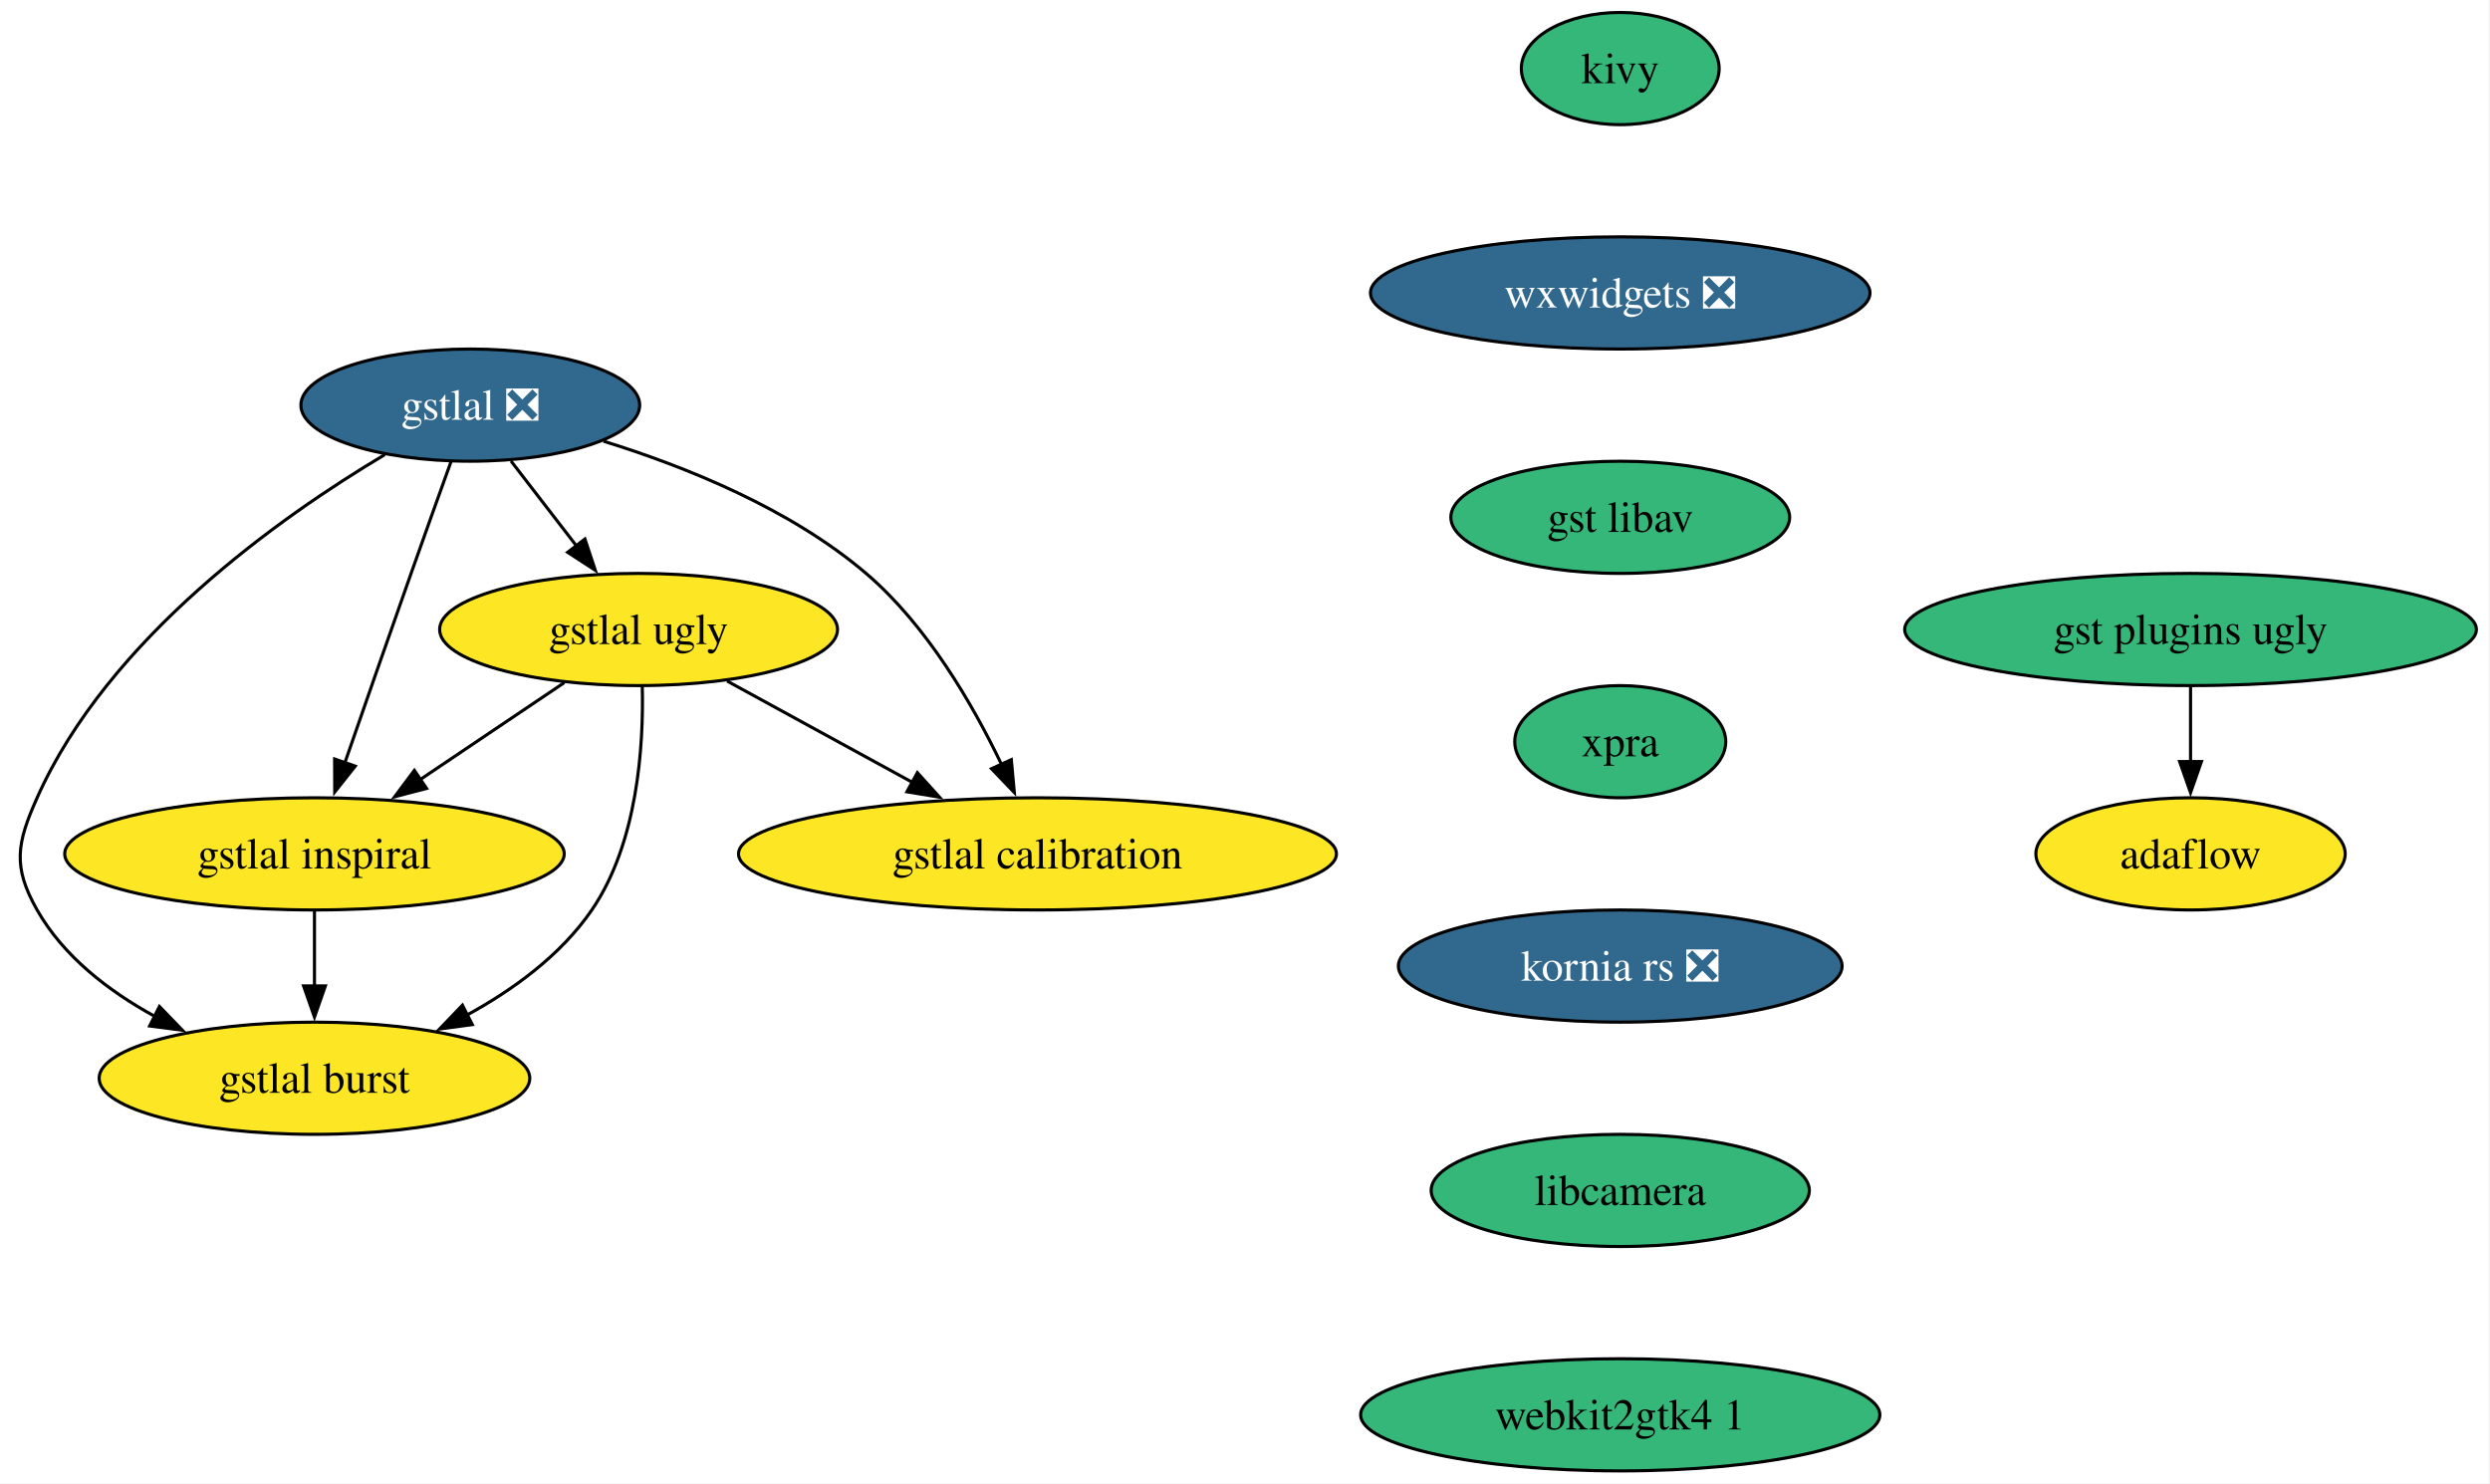
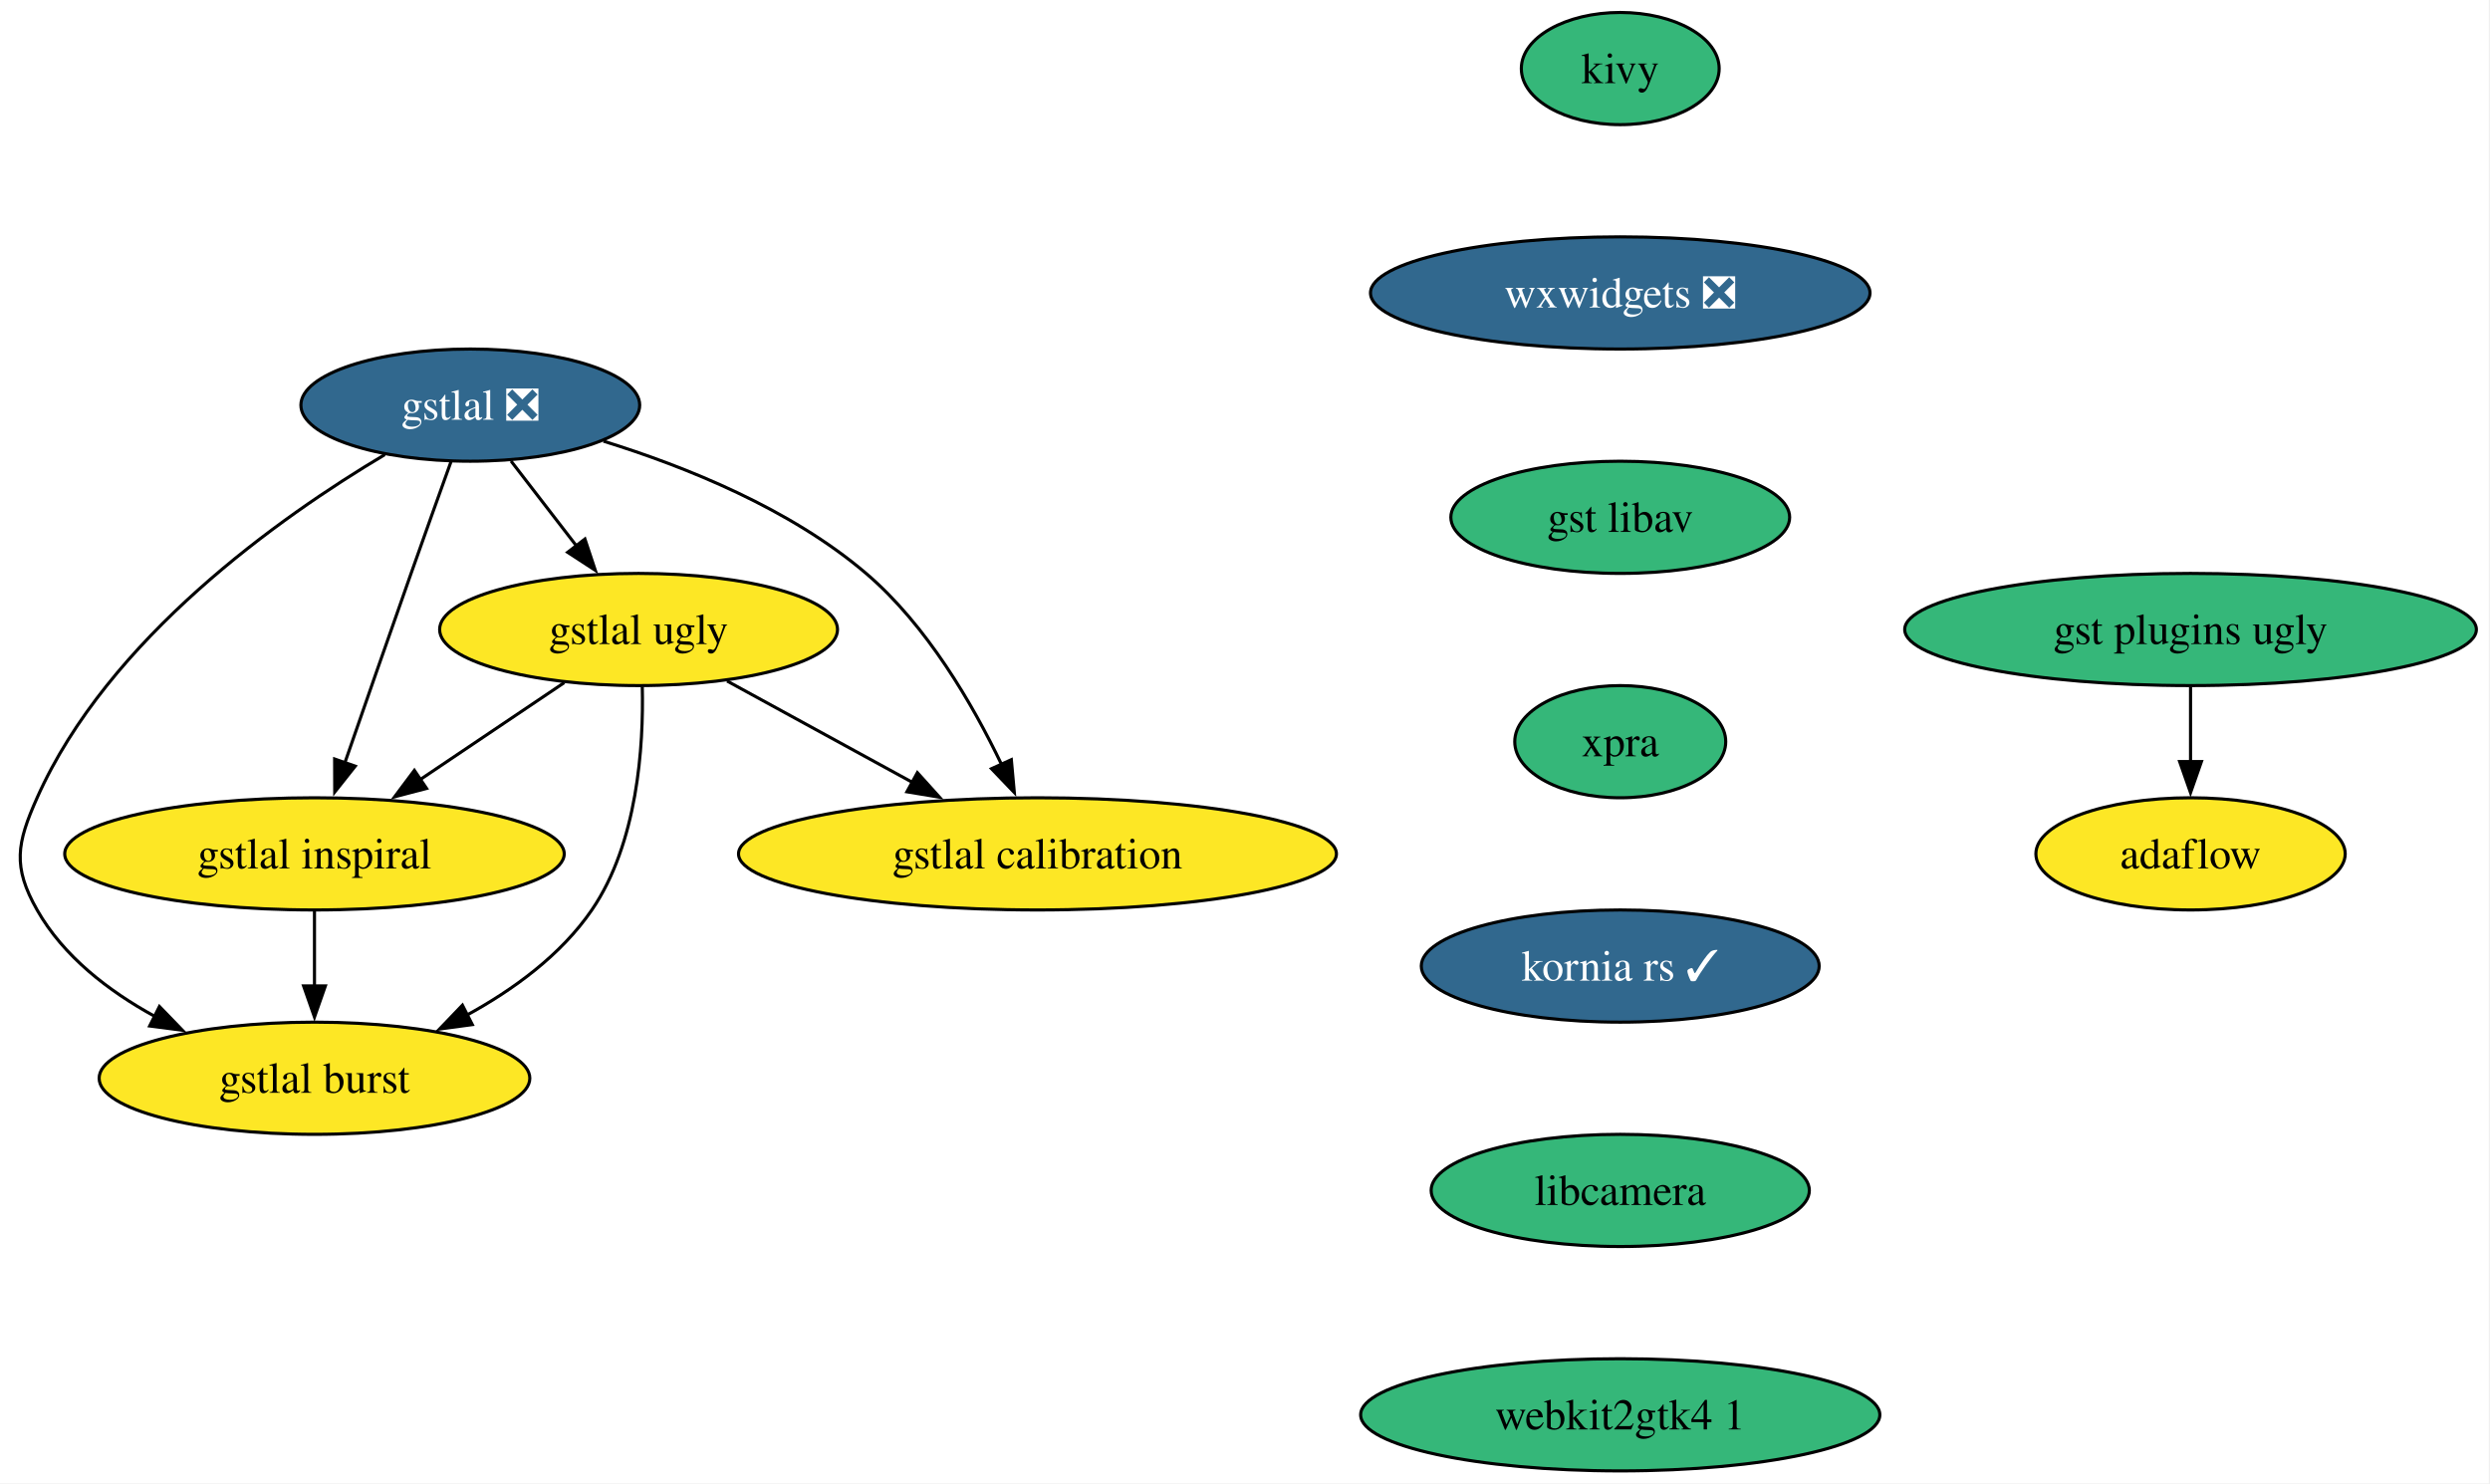
<svg xmlns="http://www.w3.org/2000/svg" xmlns:xlink="http://www.w3.org/1999/xlink" width="799pt" height="476pt" viewBox="0.00 0.00 799.00 476.00">
  <g id="graph0" class="graph" transform="scale(1 1) rotate(0) translate(4 472)">
    <polygon fill="white" stroke="none" points="-4,4 -4,-472 794.62,-472 794.62,4 -4,4" />
    <g id="node1" class="node">
      <g id="a_node1">
        <a xlink:href="https://github.com/conda-forge/kivy-feedstock" xlink:title="kivy">
          <ellipse fill="#35b779" stroke="black" cx="515.91" cy="-450" rx="31.74" ry="18" />
          <text xml:space="preserve" text-anchor="middle" x="515.91" y="-445.32" font-family="Times,serif" font-size="14.00">kivy</text>
        </a>
      </g>
    </g>
    <g id="node2" class="node">
      <g id="a_node2">
        <a xlink:href="https://github.com/conda-forge/wxwidgets-feedstock/pull/63" xlink:title="wxwidgets ❎">
          <ellipse fill="#31688e" stroke="black" cx="515.91" cy="-378" rx="80.14" ry="18" />
          <text xml:space="preserve" text-anchor="middle" x="515.91" y="-373.32" font-family="Times,serif" font-size="14.00" fill="white">wxwidgets ❎</text>
        </a>
      </g>
    </g>
    <g id="node8" class="node">
      <g id="a_node8">
        <a xlink:href="https://github.com/conda-forge/gst-libav-feedstock" xlink:title="gst libav">
          <ellipse fill="#35b779" stroke="black" cx="515.91" cy="-306" rx="54.36" ry="18" />
          <text xml:space="preserve" text-anchor="middle" x="515.91" y="-301.32" font-family="Times,serif" font-size="14.00">gst libav</text>
        </a>
      </g>
    </g>
    <g id="node3" class="node">
      <g id="a_node3">
        <a xlink:href="https://github.com/conda-forge/gstlal-feedstock/pull/46" xlink:title="gstlal ❎">
          <ellipse fill="#31688e" stroke="black" cx="146.91" cy="-342" rx="54.36" ry="18" />
          <text xml:space="preserve" text-anchor="middle" x="146.91" y="-337.32" font-family="Times,serif" font-size="14.00" fill="white">gstlal ❎</text>
        </a>
      </g>
    </g>
    <g id="node4" class="node">
      <g id="a_node4">
        <a xlink:href="https://github.com/conda-forge/gstlal-ugly-feedstock" xlink:title="gstlal ugly">
          <ellipse fill="#fde725" stroke="black" cx="200.91" cy="-270" rx="63.84" ry="18" />
          <text xml:space="preserve" text-anchor="middle" x="200.91" y="-265.32" font-family="Times,serif" font-size="14.00">gstlal ugly</text>
        </a>
      </g>
    </g>
    <g id="edge2" class="edge">
      <path fill="none" stroke="black" d="M159.98,-324.05C166.28,-315.89 173.97,-305.91 180.98,-296.82" />
      <polygon fill="black" stroke="black" points="183.69,-299.04 187.03,-288.99 178.15,-294.77 183.69,-299.04" />
    </g>
    <g id="node5" class="node">
      <g id="a_node5">
        <a xlink:href="https://github.com/conda-forge/gstlal-burst-feedstock" xlink:title="gstlal burst">
          <ellipse fill="#fde725" stroke="black" cx="96.91" cy="-126" rx="69.1" ry="18" />
          <text xml:space="preserve" text-anchor="middle" x="96.91" y="-121.33" font-family="Times,serif" font-size="14.00">gstlal burst</text>
        </a>
      </g>
    </g>
    <g id="edge3" class="edge">
      <path fill="none" stroke="black" d="M119.46,-326.1C85.88,-306.11 30.69,-267.14 7.91,-216 1.39,-201.39 0,-193.91 7.91,-180 16.35,-165.14 30.8,-154 45.62,-145.88" />
      <polygon fill="black" stroke="black" points="47.16,-149.03 54.53,-141.41 44.02,-142.77 47.16,-149.03" />
    </g>
    <g id="node6" class="node">
      <g id="a_node6">
        <a xlink:href="https://github.com/conda-forge/gstlal-inspiral-feedstock" xlink:title="gstlal inspiral">
          <ellipse fill="#fde725" stroke="black" cx="96.91" cy="-198" rx="80.14" ry="18" />
          <text xml:space="preserve" text-anchor="middle" x="96.91" y="-193.32" font-family="Times,serif" font-size="14.00">gstlal inspiral</text>
        </a>
      </g>
    </g>
    <g id="edge4" class="edge">
      <path fill="none" stroke="black" d="M140.71,-323.83C136.97,-313.46 132.14,-299.98 127.91,-288 120.71,-267.63 112.68,-244.59 106.6,-227.05" />
      <polygon fill="black" stroke="black" points="109.99,-226.15 103.41,-217.84 103.38,-228.44 109.99,-226.15" />
    </g>
    <g id="node7" class="node">
      <g id="a_node7">
        <a xlink:href="https://github.com/conda-forge/gstlal-calibration-feedstock" xlink:title="gstlal calibration">
          <ellipse fill="#fde725" stroke="black" cx="328.91" cy="-198" rx="95.93" ry="18" />
          <text xml:space="preserve" text-anchor="middle" x="328.91" y="-193.32" font-family="Times,serif" font-size="14.00">gstlal calibration</text>
        </a>
      </g>
    </g>
    <g id="edge5" class="edge">
      <path fill="none" stroke="black" d="M189.65,-330.43C216.15,-322.22 249.64,-308.7 273.91,-288 293.4,-271.37 308.12,-246.03 317.4,-226.64" />
      <polygon fill="black" stroke="black" points="320.52,-228.23 321.48,-217.68 314.15,-225.33 320.52,-228.23" />
    </g>
    <g id="edge6" class="edge">
      <path fill="none" stroke="black" d="M202.1,-251.69C202.55,-232.51 200.6,-201.46 185.91,-180 175.99,-165.51 160.69,-154.37 145.56,-146.12" />
      <polygon fill="black" stroke="black" points="147.56,-143.21 137.05,-141.8 144.39,-149.45 147.56,-143.21" />
    </g>
    <g id="edge7" class="edge">
      <path fill="none" stroke="black" d="M177.05,-252.94C163.37,-243.74 145.98,-232.03 130.89,-221.88" />
      <polygon fill="black" stroke="black" points="132.88,-219 122.63,-216.32 128.97,-224.8 132.88,-219" />
    </g>
    <g id="edge8" class="edge">
      <path fill="none" stroke="black" d="M229.31,-253.46C246.79,-243.9 269.47,-231.5 288.77,-220.95" />
      <polygon fill="black" stroke="black" points="290.37,-224.06 297.47,-216.19 287.01,-217.92 290.37,-224.06" />
    </g>
    <g id="edge9" class="edge">
      <path fill="none" stroke="black" d="M96.91,-179.7C96.91,-172.41 96.91,-163.73 96.91,-155.54" />
      <polygon fill="black" stroke="black" points="100.41,-155.62 96.91,-145.62 93.41,-155.62 100.41,-155.62" />
    </g>
    <g id="node11" class="node">
      <g id="a_node11">
        <a xlink:href="https://github.com/conda-forge/xpra-feedstock" xlink:title="xpra">
          <ellipse fill="#35b779" stroke="black" cx="515.91" cy="-234" rx="33.85" ry="18" />
          <text xml:space="preserve" text-anchor="middle" x="515.91" y="-229.32" font-family="Times,serif" font-size="14.00">xpra</text>
        </a>
      </g>
    </g>
    <g id="node9" class="node">
      <g id="a_node9">
        <a xlink:href="https://github.com/conda-forge/gst-plugins-ugly-feedstock" xlink:title="gst plugins ugly">
          <ellipse fill="#35b779" stroke="black" cx="698.91" cy="-270" rx="91.72" ry="18" />
          <text xml:space="preserve" text-anchor="middle" x="698.91" y="-265.32" font-family="Times,serif" font-size="14.00">gst plugins ugly</text>
        </a>
      </g>
    </g>
    <g id="node10" class="node">
      <g id="a_node10">
        <a xlink:href="https://github.com/conda-forge/adaflow-feedstock" xlink:title="adaflow">
          <ellipse fill="#fde725" stroke="black" cx="698.91" cy="-198" rx="49.63" ry="18" />
          <text xml:space="preserve" text-anchor="middle" x="698.91" y="-193.32" font-family="Times,serif" font-size="14.00">adaflow</text>
        </a>
      </g>
    </g>
    <g id="edge11" class="edge">
      <path fill="none" stroke="black" d="M698.91,-251.7C698.91,-244.41 698.91,-235.73 698.91,-227.54" />
      <polygon fill="black" stroke="black" points="702.41,-227.62 698.91,-217.62 695.41,-227.62 702.41,-227.62" />
    </g>
    <g id="node12" class="node">
      <g id="a_node12">
-         <a xlink:href="https://github.com/conda-forge/kornia-rs-feedstock/pull/23" xlink:title="kornia rs ❎">
-           <ellipse fill="#31688e" stroke="black" cx="515.91" cy="-162" rx="71.2" ry="18" />
-           <text xml:space="preserve" text-anchor="middle" x="515.91" y="-157.32" font-family="Times,serif" font-size="14.00" fill="white">kornia rs ❎</text>
+         <a xlink:href="https://github.com/conda-forge/kornia-rs-feedstock/pull/23" xlink:title="kornia rs ✓">
+           <ellipse fill="#31688e" stroke="black" cx="515.91" cy="-162" rx="63.84" ry="18" />
+           <text xml:space="preserve" text-anchor="middle" x="515.91" y="-157.32" font-family="Times,serif" font-size="14.00" fill="white">kornia rs ✓</text>
        </a>
      </g>
    </g>
    <g id="node13" class="node">
      <g id="a_node13">
        <a xlink:href="https://github.com/conda-forge/libcamera-feedstock" xlink:title="libcamera">
          <ellipse fill="#35b779" stroke="black" cx="515.91" cy="-90" rx="60.68" ry="18" />
          <text xml:space="preserve" text-anchor="middle" x="515.91" y="-85.33" font-family="Times,serif" font-size="14.00">libcamera</text>
        </a>
      </g>
    </g>
    <g id="node14" class="node">
      <g id="a_node14">
        <a xlink:href="https://github.com/conda-forge/webkit2gtk4.1-feedstock" xlink:title="webkit2gtk4 1">
          <ellipse fill="#35b779" stroke="black" cx="515.91" cy="-18" rx="83.3" ry="18" />
          <text xml:space="preserve" text-anchor="middle" x="515.91" y="-13.32" font-family="Times,serif" font-size="14.00">webkit2gtk4 1</text>
        </a>
      </g>
    </g>
  </g>
</svg>
